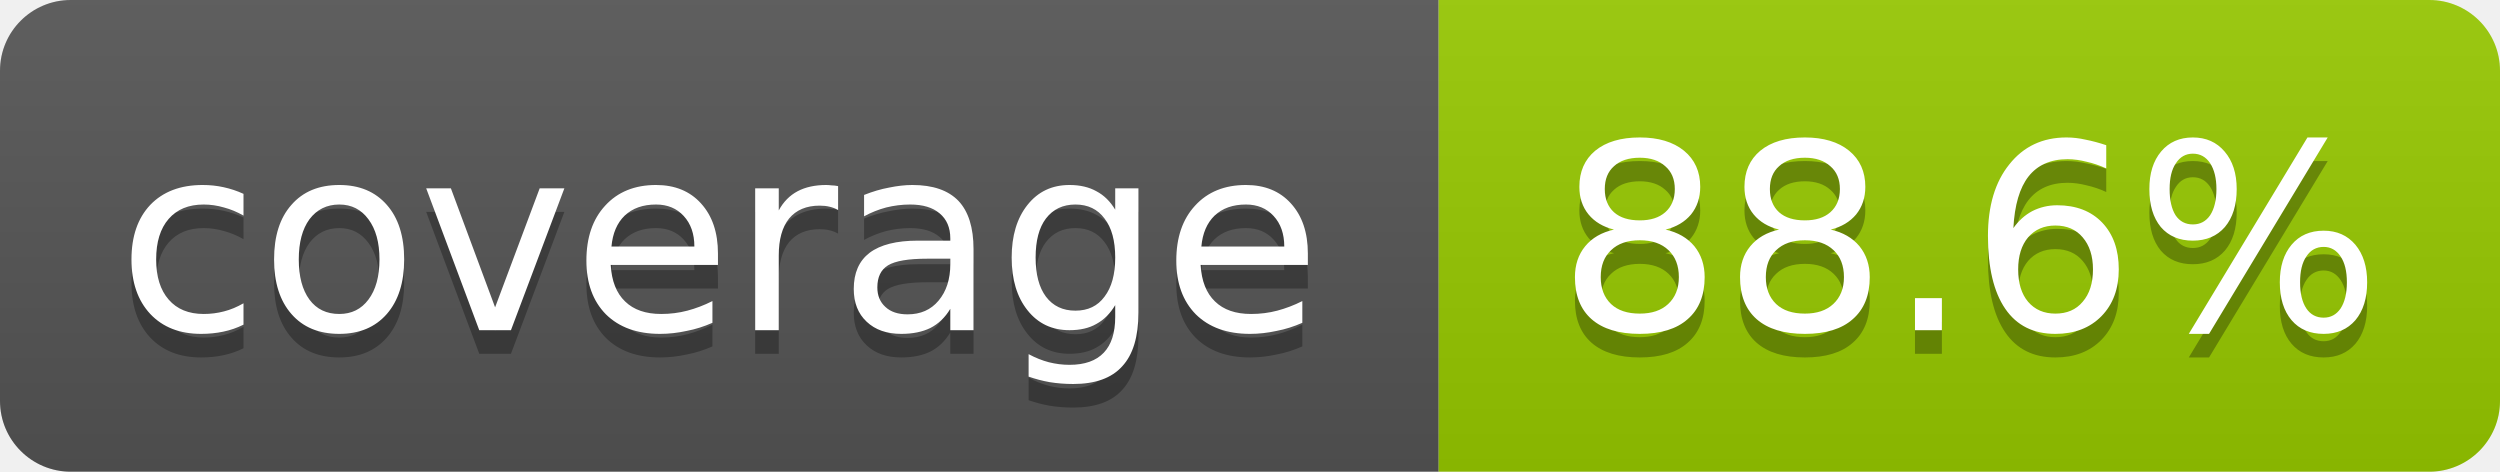
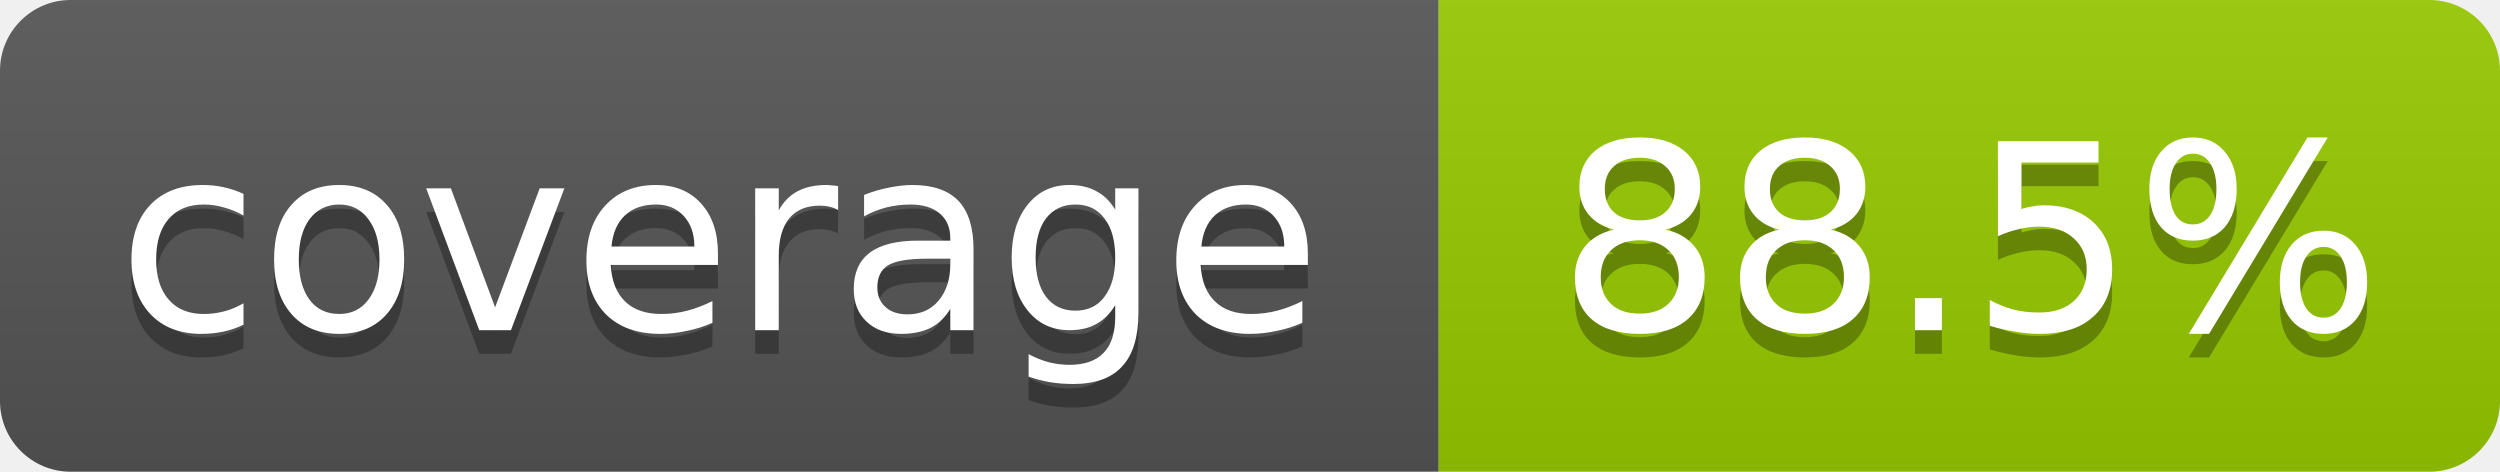
- <svg xmlns="http://www.w3.org/2000/svg" width="106" height="20" role="img" aria-label="coverage: 88.6%">
+ <svg xmlns="http://www.w3.org/2000/svg" width="106" height="20" role="img" aria-label="coverage: 88.5%">
  <linearGradient id="s" x2="0" y2="100%">
    <stop offset="0" stop-color="#bbb" stop-opacity=".1" />
    <stop offset="1" stop-opacity=".1" />
  </linearGradient>
  <clipPath id="r">
    <rect width="106" height="20" rx="3" fill="#fff" />
  </clipPath>
  <g clip-path="url(#r)">
    <rect width="61" height="20" fill="#555" />
    <rect x="61" width="45" height="20" fill="#97ca00" />
    <rect width="106" height="20" fill="url(#s)" />
  </g>
  <g fill="#fff" text-anchor="middle" font-family="Verdana,Geneva,DejaVu Sans,sans-serif" font-size="11">
    <text x="30.5" y="15" fill="#010101" fill-opacity=".3">coverage</text>
    <text x="30.5" y="14">coverage</text>
-     <text x="83.5" y="15" fill="#010101" fill-opacity=".3">88.6%</text>
-     <text x="83.5" y="14">88.6%</text>
+     <text x="83.5" y="15" fill="#010101" fill-opacity=".3">88.5%</text>
+     <text x="83.5" y="14">88.5%</text>
  </g>
</svg>
